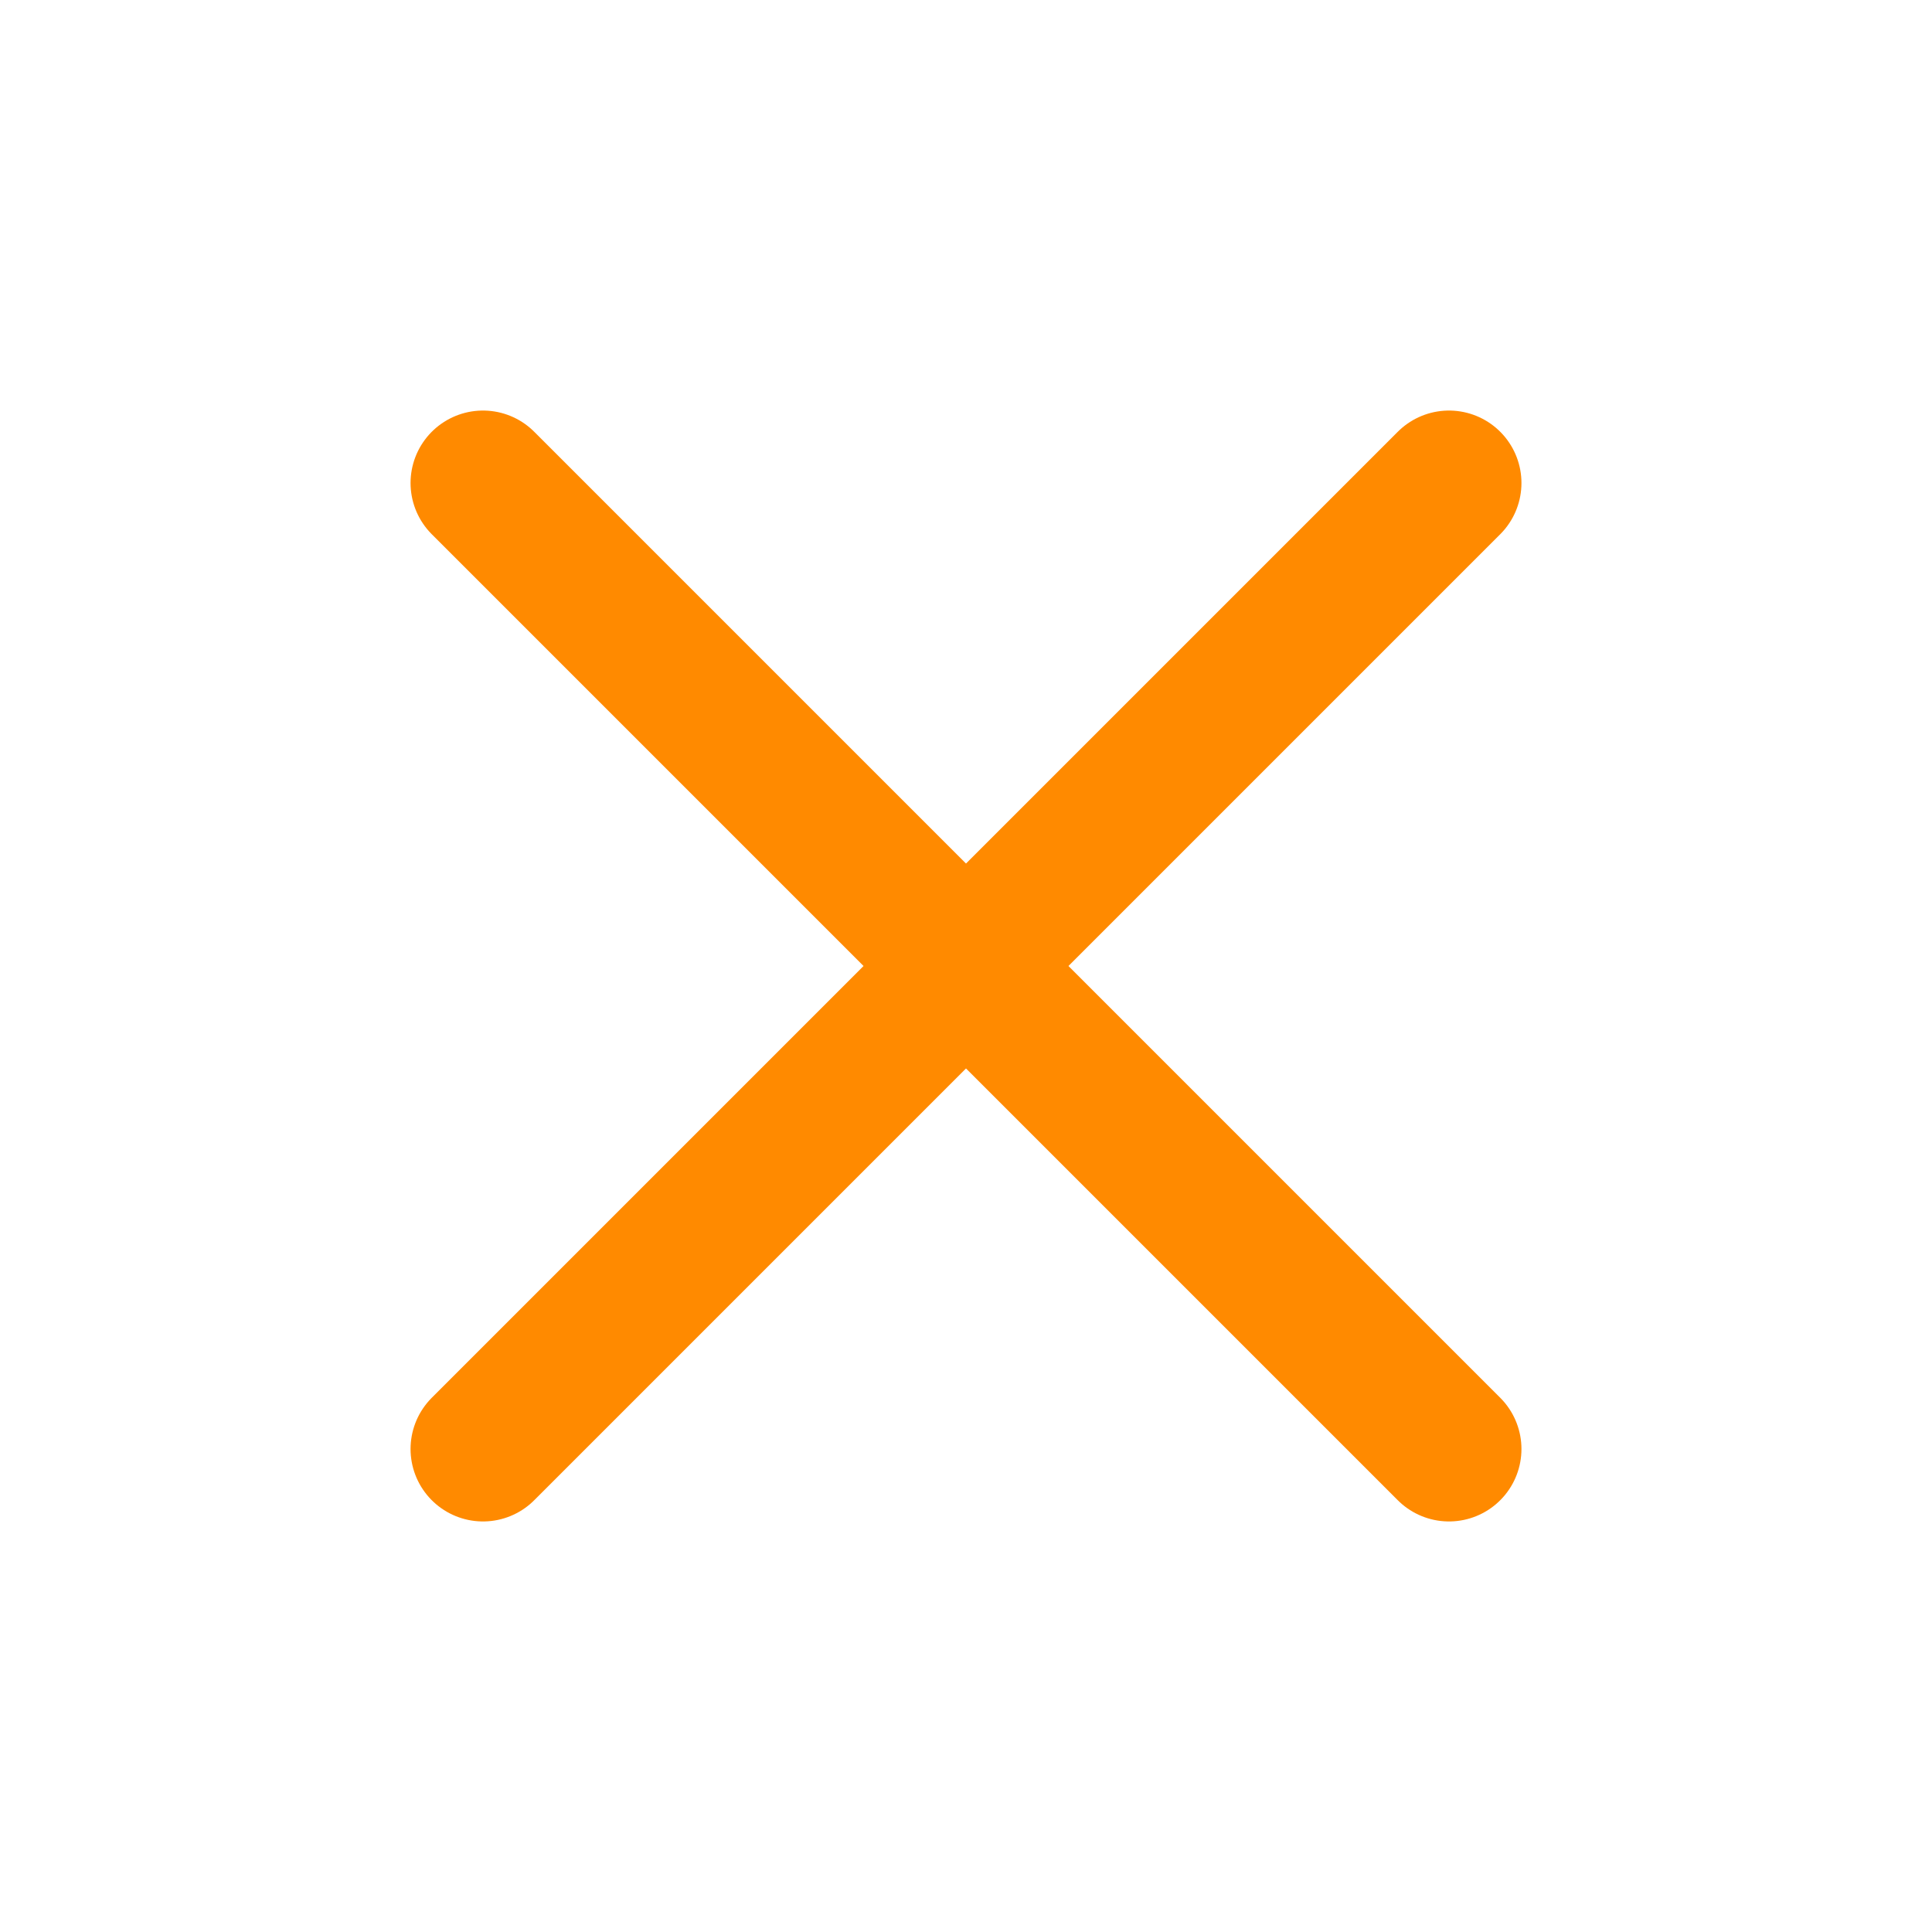
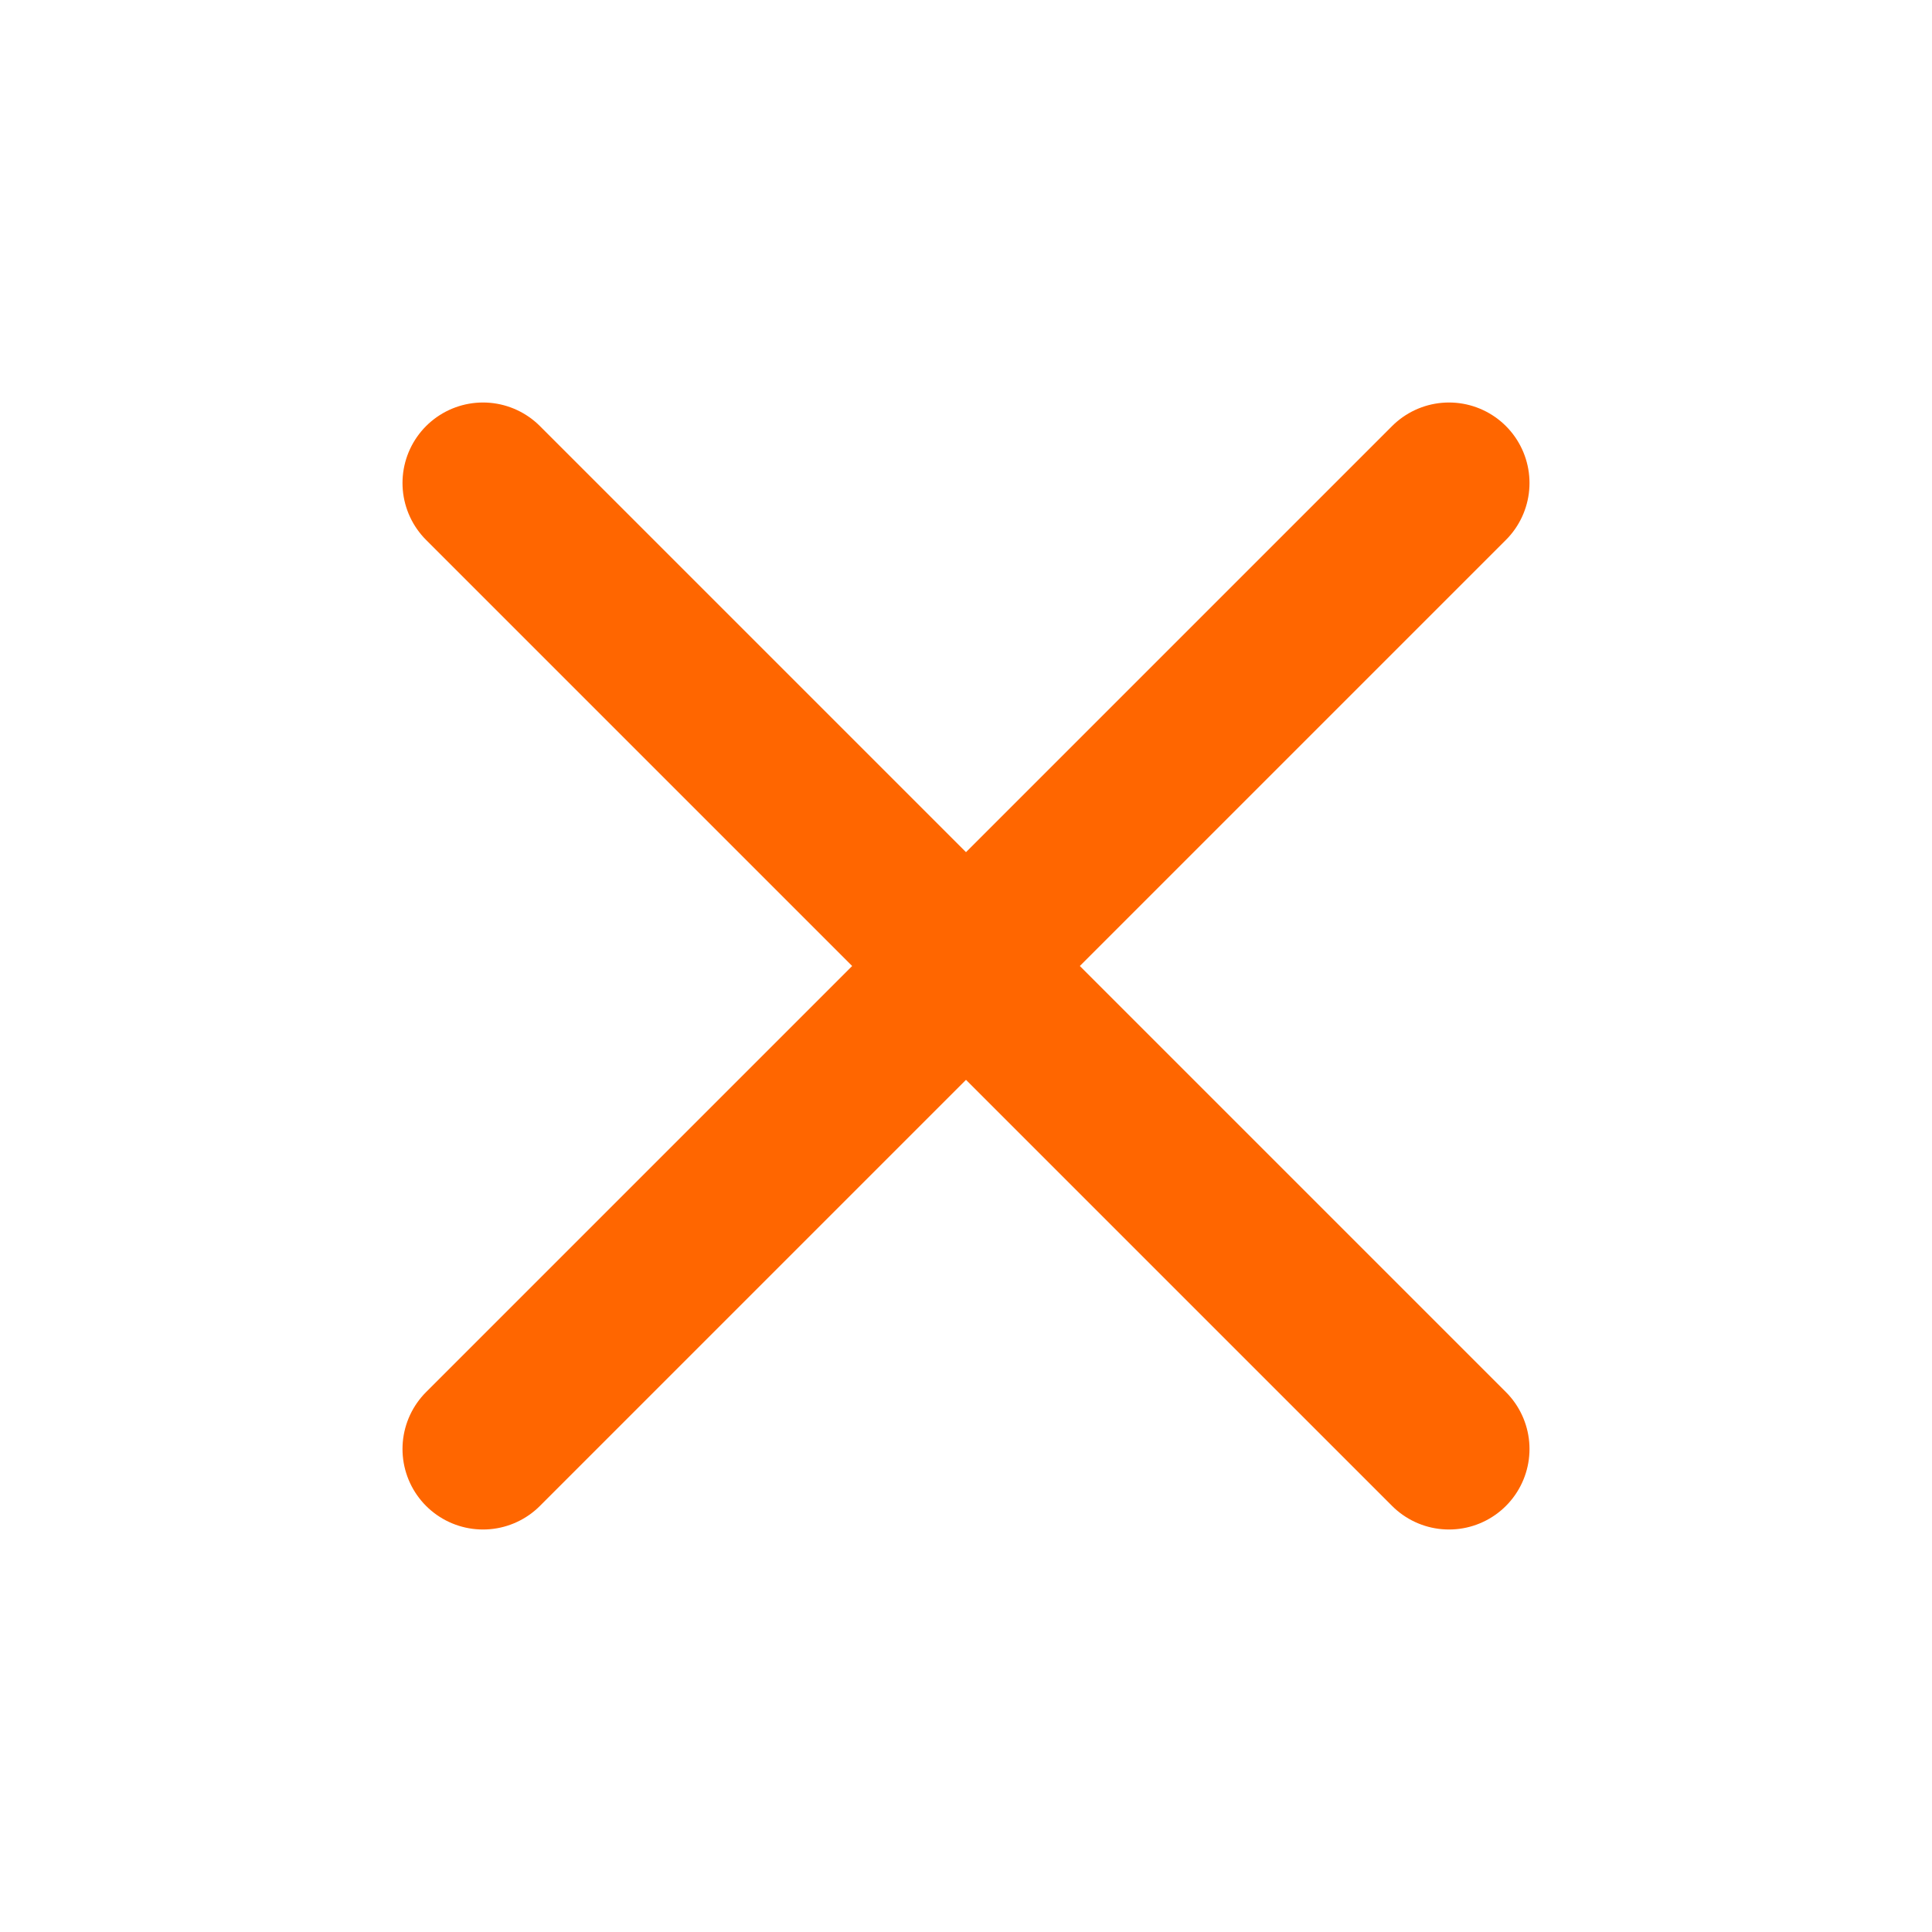
- <svg xmlns="http://www.w3.org/2000/svg" viewBox="0 0 24 24" fill="none" stroke="#ff8a00" stroke-width="1.8" stroke-linecap="round" stroke-linejoin="round">
-   <path d="M18 6L6 18M6 6l12 12" />
+ <svg xmlns="http://www.w3.org/2000/svg" viewBox="0 0 24 24" width="24" height="24" fill="none" stroke="#ff6600" stroke-width="2" stroke-linecap="round" stroke-linejoin="round">
+   <path d="M18 6 6 18M6 6l12 12" />
</svg>
